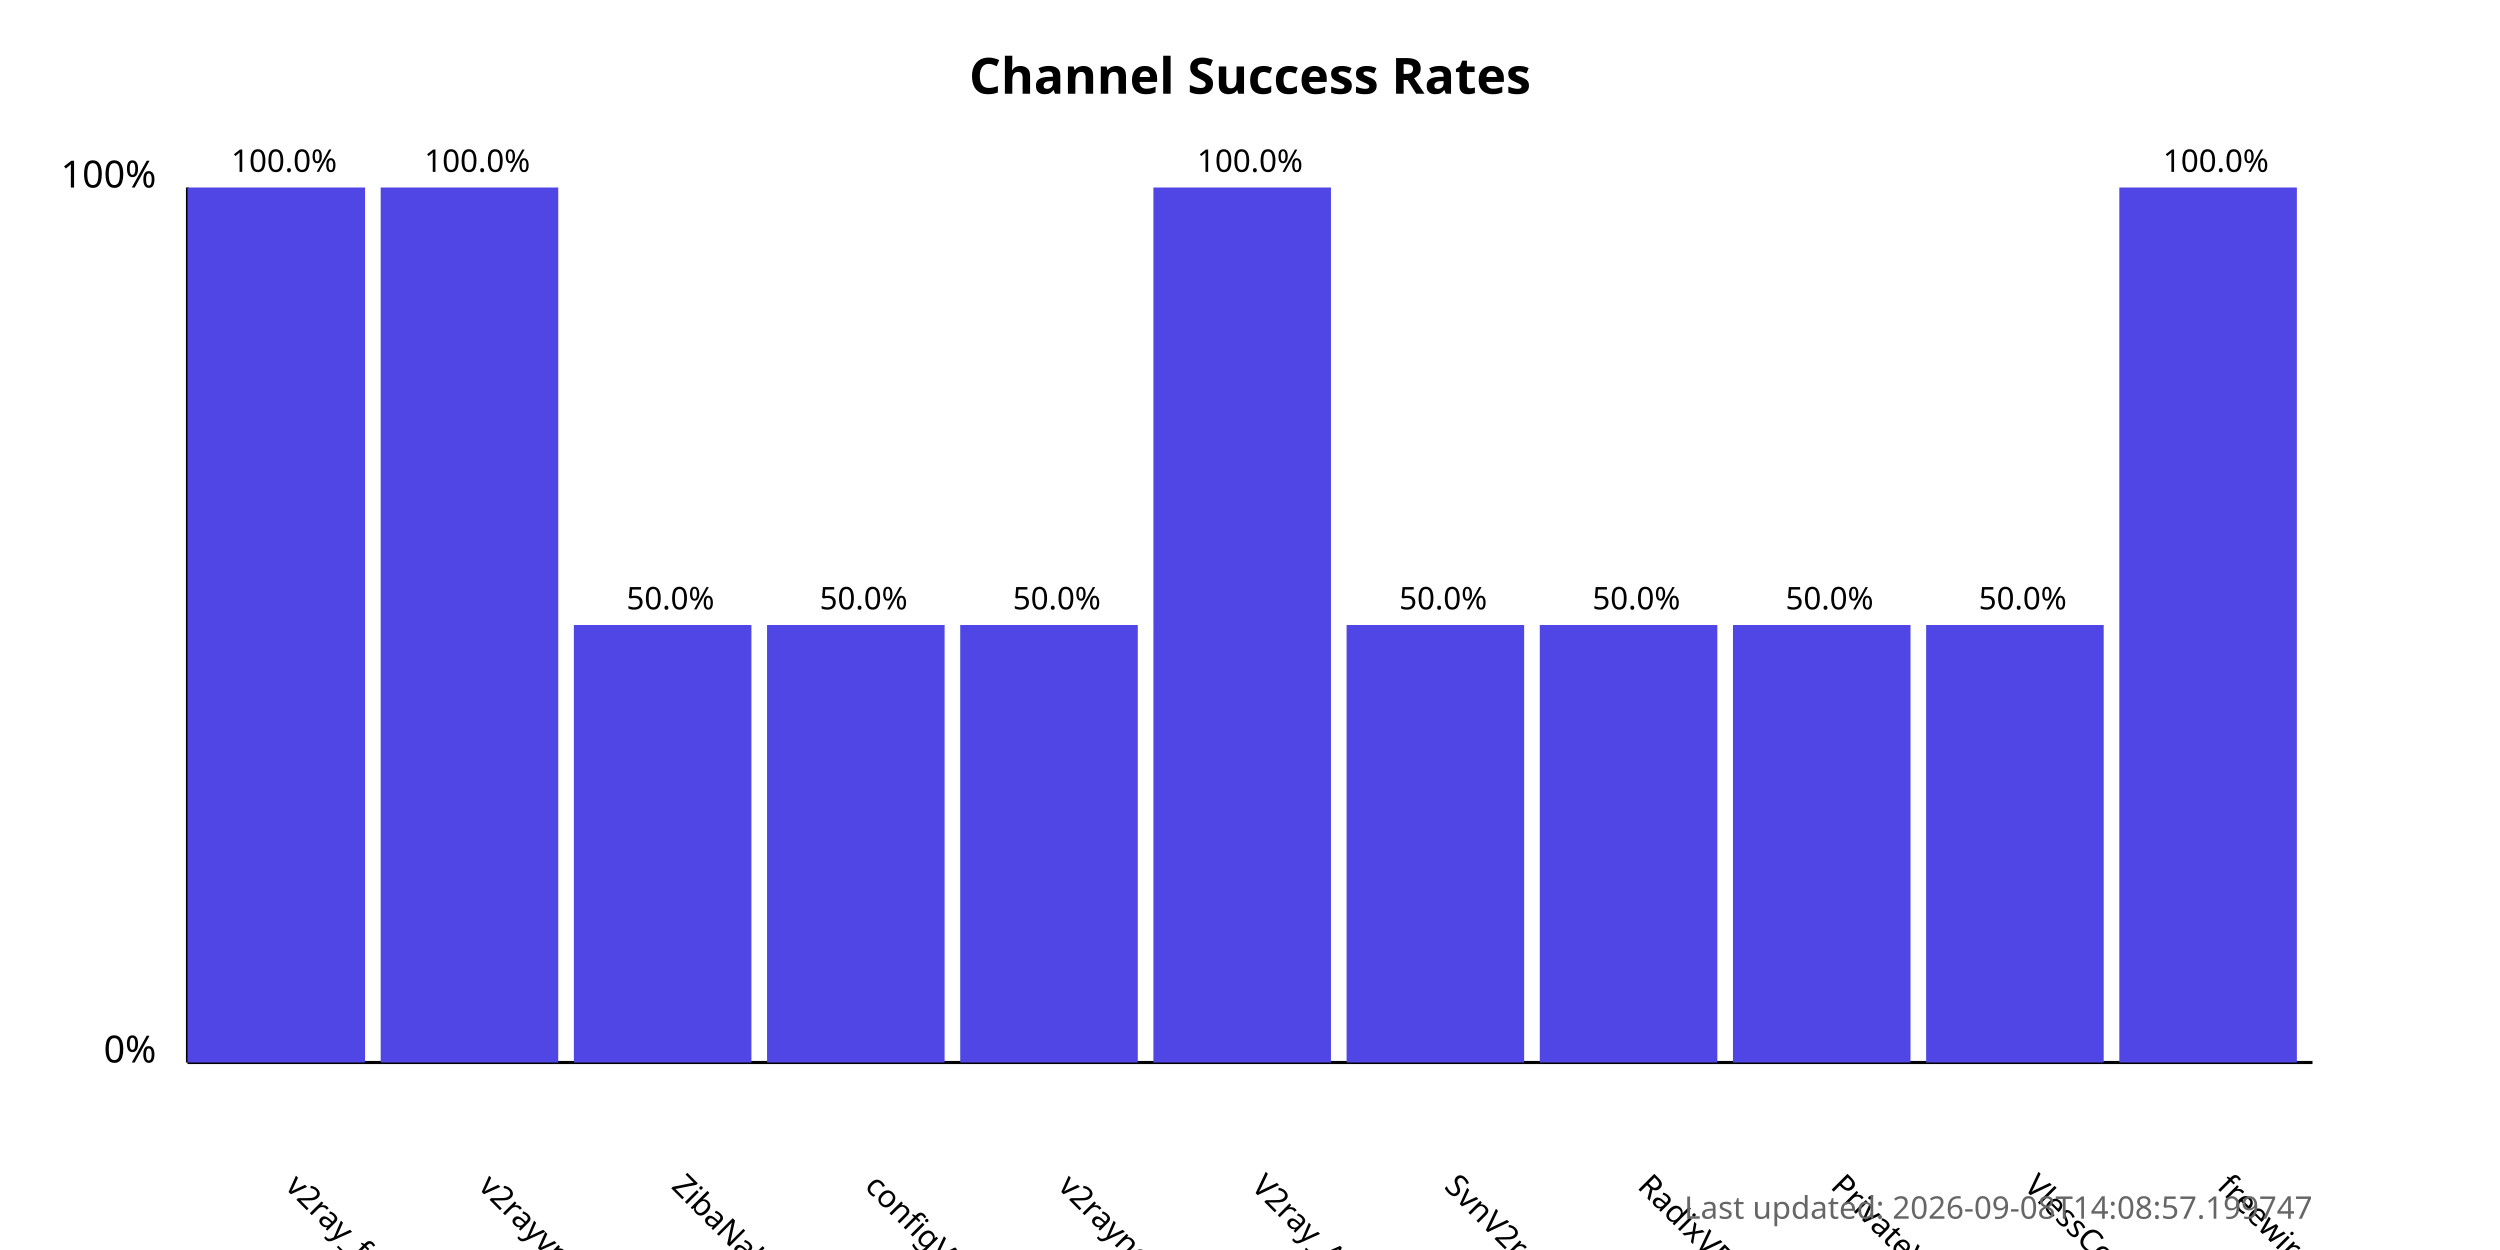
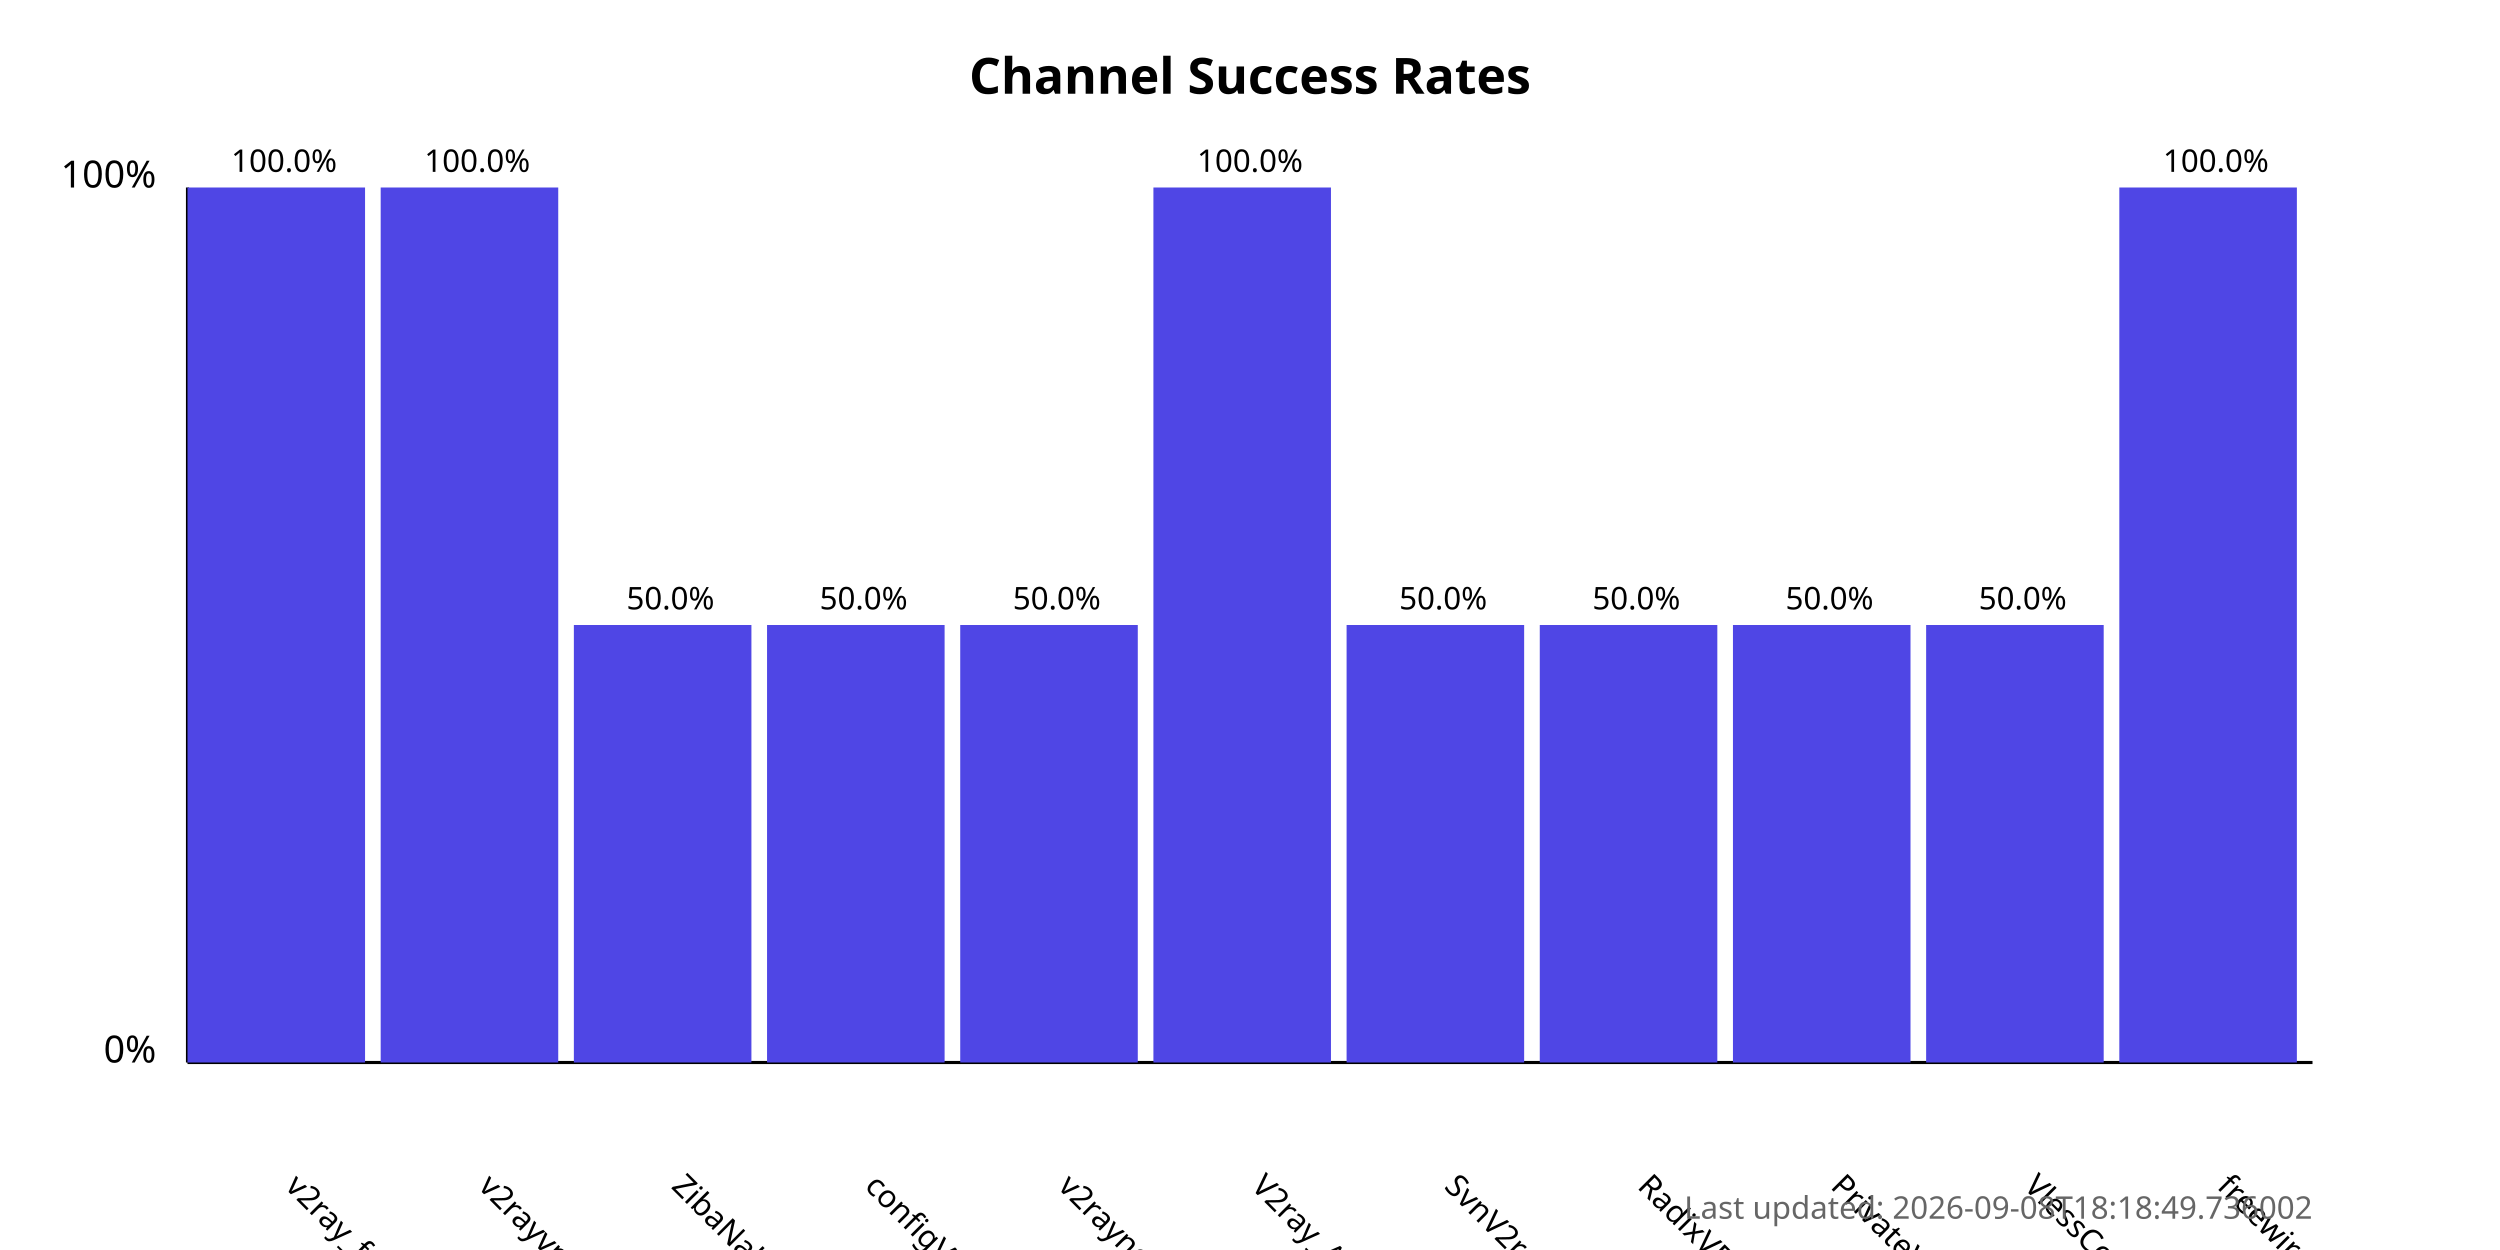
<svg xmlns="http://www.w3.org/2000/svg" width="800" height="400">
  <style>
            .chart-title { font: bold 16px sans-serif; }
            .axis-label { font: 12px sans-serif; }
            .tick-label { font: 10px sans-serif; }
            .bar { fill: #4f46e5; }
            .bar:hover { fill: #6366f1; }
            .timestamp { font: 10px sans-serif; fill: #666; }
        </style>
  <text x="400.0" y="30" text-anchor="middle" class="chart-title">
            Channel Success Rates
        </text>
  <line x1="60" y1="340" x2="60" y2="60" stroke="black" stroke-width="1" />
  <line x1="60" y1="340" x2="740" y2="340" stroke="black" stroke-width="1" />
  <text x="50" y="340" text-anchor="end" class="axis-label">0%</text>
  <text x="50" y="60" text-anchor="end" class="axis-label">100%</text>
  <g>
    <rect x="60" y="60.0" width="56.818" height="280.0" class="bar" />
    <text x="90.909" y="380" transform="rotate(45, 90.90909, 380)" text-anchor="start" class="tick-label">
                v2ray_free_conf
            </text>
    <text x="90.909" y="55.0" text-anchor="middle" class="tick-label">
                100.0%
            </text>
  </g>
  <g>
    <rect x="121.818" y="60.0" width="56.818" height="280.0" class="bar" />
    <text x="152.727" y="380" transform="rotate(45, 152.7273, 380)" text-anchor="start" class="tick-label">
                v2rayvpno
            </text>
    <text x="152.727" y="55.0" text-anchor="middle" class="tick-label">
                100.0%
            </text>
  </g>
  <g>
    <rect x="183.636" y="200.0" width="56.818" height="140.0" class="bar" />
    <text x="214.545" y="380" transform="rotate(45, 214.5455, 380)" text-anchor="start" class="tick-label">
                ZibaNabz
            </text>
    <text x="214.545" y="195.0" text-anchor="middle" class="tick-label">
                50.0%
            </text>
  </g>
  <g>
    <rect x="245.455" y="200.0" width="56.818" height="140.0" class="bar" />
    <text x="276.364" y="380" transform="rotate(45, 276.3636, 380)" text-anchor="start" class="tick-label">
                configV2rayForFree
            </text>
    <text x="276.364" y="195.0" text-anchor="middle" class="tick-label">
                50.0%
            </text>
  </g>
  <g>
    <rect x="307.273" y="200.0" width="56.818" height="140.0" class="bar" />
    <text x="338.182" y="380" transform="rotate(45, 338.1818, 380)" text-anchor="start" class="tick-label">
                v2rayngvpn
            </text>
    <text x="338.182" y="195.0" text-anchor="middle" class="tick-label">
                50.0%
            </text>
  </g>
  <g>
    <rect x="369.091" y="60.0" width="56.818" height="280.0" class="bar" />
    <text x="400.0" y="380" transform="rotate(45, 400.0, 380)" text-anchor="start" class="tick-label">
                V2ray_Alpha
            </text>
    <text x="400.0" y="55.0" text-anchor="middle" class="tick-label">
                100.0%
            </text>
  </g>
  <g>
    <rect x="430.909" y="200.0" width="56.818" height="140.0" class="bar" />
    <text x="461.818" y="380" transform="rotate(45, 461.8182, 380)" text-anchor="start" class="tick-label">
                SvnV2ray
            </text>
    <text x="461.818" y="195.0" text-anchor="middle" class="tick-label">
                50.0%
            </text>
  </g>
  <g>
    <rect x="492.727" y="200.0" width="56.818" height="140.0" class="bar" />
    <text x="523.636" y="380" transform="rotate(45, 523.6364, 380)" text-anchor="start" class="tick-label">
                RadixVPN
            </text>
    <text x="523.636" y="195.0" text-anchor="middle" class="tick-label">
                50.0%
            </text>
  </g>
  <g>
    <rect x="554.545" y="200.0" width="56.818" height="140.0" class="bar" />
    <text x="585.455" y="380" transform="rotate(45, 585.4545, 380)" text-anchor="start" class="tick-label">
                PrivateVPNs
            </text>
    <text x="585.455" y="195.0" text-anchor="middle" class="tick-label">
                50.0%
            </text>
  </g>
  <g>
    <rect x="616.364" y="200.0" width="56.818" height="140.0" class="bar" />
    <text x="647.273" y="380" transform="rotate(45, 647.2727, 380)" text-anchor="start" class="tick-label">
                VlessConfig
            </text>
    <text x="647.273" y="195.0" text-anchor="middle" class="tick-label">
                50.0%
            </text>
  </g>
  <g>
    <rect x="678.182" y="60.0" width="56.818" height="280.0" class="bar" />
    <text x="709.091" y="380" transform="rotate(45, 709.0909, 380)" text-anchor="start" class="tick-label">
                freewireguard
            </text>
    <text x="709.091" y="55.0" text-anchor="middle" class="tick-label">
                100.0%
            </text>
  </g>
  <text x="740" y="390" text-anchor="end" class="timestamp">
-             Last updated: 2026-09-08T14:08:57.199747
+             Last updated: 2026-09-08T18:18:49.736002
        </text>
</svg>
